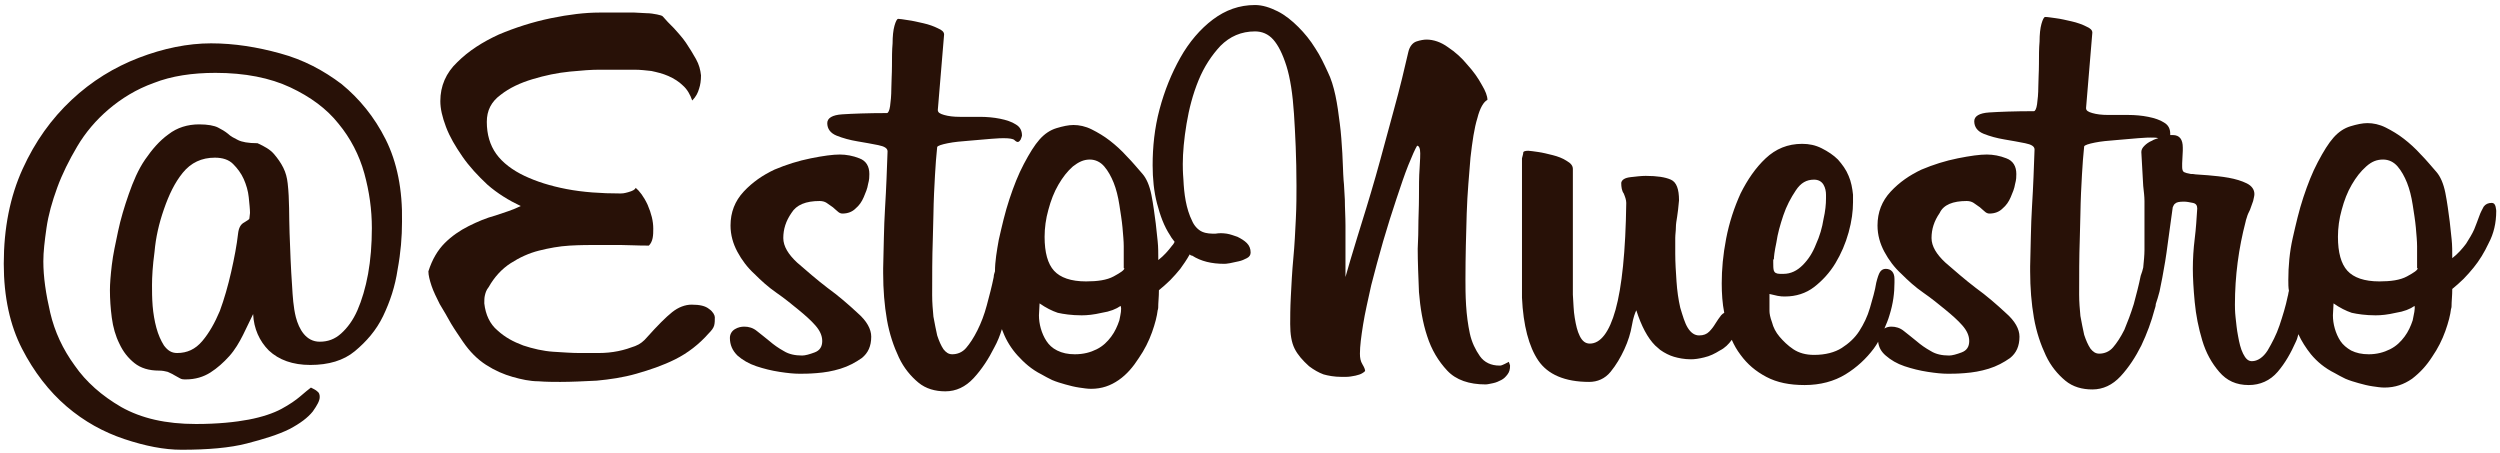
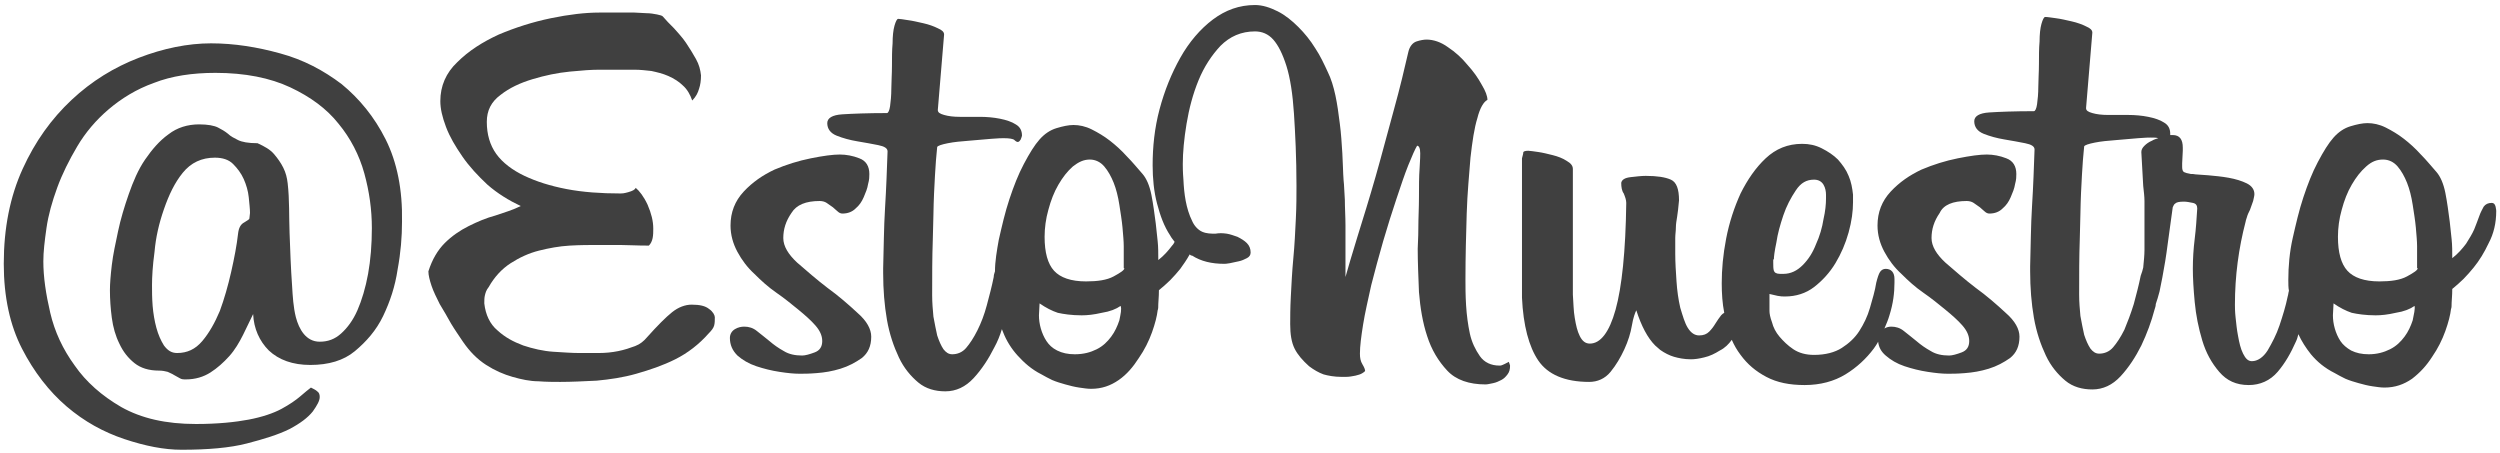
<svg xmlns="http://www.w3.org/2000/svg" version="1.1" id="Layer_1" x="0px" y="0px" viewBox="0 0 398 72" style="enable-background:new 0 0 398 72;" xml:space="preserve">
  <style type="text/css">
- 	.st0{fill:#281107;}
+ 	.st0{fill:#404040;}
</style>
  <g id="Page-1">
    <path class="st0" d="M61.4,22.2c-1.8-3.6-4.2-6.5-7-8.8c-2.9-2.2-6.1-3.9-9.8-4.9c-3.6-1-7.3-1.6-11-1.6c-3.7,0-7.6,0.8-11.5,2.3   c-3.9,1.5-7.5,3.7-10.7,6.7c-3.2,3-5.8,6.6-7.8,11c-2,4.4-3,9.4-3,15.1c0,5.3,1,9.8,2.9,13.5s4.3,6.8,7.1,9.2s5.9,4.1,9.2,5.2   c3.3,1.1,6.3,1.7,9.1,1.7c4.2,0,7.7-0.3,10.4-1s5-1.4,6.8-2.3c1.7-0.9,2.9-1.8,3.7-2.8c0.7-1,1.1-1.7,1.1-2.3   c0-0.4-0.1-0.7-0.4-0.9c-0.2-0.2-0.6-0.4-1-0.6c-0.4,0.3-1,0.8-1.7,1.4c-0.7,0.6-1.7,1.3-3,2s-3.1,1.3-5.2,1.7s-4.9,0.7-8.4,0.7   c-4.8,0-8.7-0.9-11.9-2.7c-3.1-1.8-5.6-4-7.4-6.6C10,55.6,8.7,52.8,8,49.8c-0.7-3-1.1-5.7-1.1-8.2c0-1.5,0.2-3.2,0.5-5.3   s0.9-4.2,1.7-6.4c0.8-2.2,1.9-4.4,3.2-6.6s3-4.2,5-5.9c2-1.7,4.4-3.2,7.2-4.2c2.8-1.1,6.1-1.6,9.8-1.6c4.7,0,8.7,0.8,11.9,2.3   c3.2,1.5,5.8,3.4,7.7,5.8c1.9,2.3,3.3,5,4.1,7.9s1.2,5.8,1.2,8.7c0,2.6-0.2,5.1-0.6,7.3c-0.4,2.2-1,4.2-1.7,5.8s-1.6,2.8-2.6,3.7   s-2.1,1.3-3.4,1.3c-2.2,0-3.3-2-3.8-3.9c-0.4-1.6-0.5-3.3-0.6-5c-0.2-2.8-0.3-5.6-0.4-8.4c-0.1-2.6,0-5.3-0.3-7.9   c-0.1-0.9-0.3-1.7-0.7-2.5c-0.4-0.8-0.9-1.5-1.5-2.2s-1.5-1.2-2.6-1.7c-1.5,0-2.5-0.2-3.1-0.5c-0.6-0.3-1.2-0.6-1.6-1   c-0.5-0.4-1-0.7-1.6-1c-0.6-0.3-1.6-0.5-3-0.5c-1.8,0-3.5,0.5-4.9,1.6c-1.4,1-2.6,2.4-3.7,4s-1.9,3.5-2.6,5.5s-1.3,4-1.7,5.9   s-0.8,3.7-1,5.4s-0.3,3-0.3,4c0,1.4,0.1,2.9,0.3,4.4s0.6,2.9,1.2,4.1c0.6,1.3,1.4,2.3,2.4,3.1c1,0.8,2.3,1.2,3.9,1.2   c0.6,0,1,0.1,1.4,0.2c0.4,0.2,0.7,0.3,1,0.5l0.9,0.5c0.3,0.2,0.6,0.2,1,0.2c1.5,0,2.8-0.4,3.9-1.1c1.1-0.7,2.1-1.6,3-2.6   c0.9-1,1.6-2.2,2.2-3.4s1.1-2.3,1.6-3.3c0.1,2.3,1,4.3,2.5,5.8c1.6,1.5,3.8,2.3,6.6,2.3c2.9,0,5.3-0.7,7.1-2.2s3.4-3.3,4.5-5.6   s1.9-4.7,2.3-7.4c0.5-2.7,0.7-5.2,0.7-7.6C64.1,30.2,63.2,25.8,61.4,22.2z M39.7,34.8c0,0.1-0.3,0.3-0.8,0.6   c-0.6,0.3-0.9,0.9-1,1.8c-0.2,1.8-0.6,3.9-1.1,6.1c-0.5,2.2-1.1,4.3-1.8,6.2c-0.8,1.9-1.7,3.5-2.8,4.8s-2.4,1.9-4,1.9   c-0.9,0-1.5-0.4-2.1-1.2c-0.5-0.8-0.9-1.7-1.2-2.8s-0.5-2.3-0.6-3.5c-0.1-1.3-0.1-2.3-0.1-3.3c0-1.3,0.1-3.1,0.4-5.3   c0.2-2.3,0.7-4.5,1.5-6.8s1.7-4.2,3-5.8c1.3-1.6,3-2.4,5.1-2.4c1.2,0,2.2,0.3,2.9,1c0.7,0.7,1.3,1.5,1.7,2.4s0.7,1.9,0.8,2.9   c0.1,1,0.2,1.9,0.2,2.5L39.7,34.8z" />
    <path class="st0" d="M112.9,49.2c-0.6-0.5-1.5-0.7-2.8-0.7c-1,0-2.1,0.4-3.1,1.2c-1,0.8-2.3,2.1-4,4c-0.5,0.6-1.1,1.1-1.9,1.4   c-0.8,0.3-1.7,0.6-2.7,0.8c-1,0.2-2,0.3-3.1,0.3c-1.1,0-2.1,0-3.1,0c-1.1,0-2.5-0.1-4.1-0.2s-3.3-0.5-4.8-1   c-1.6-0.6-2.9-1.3-4.1-2.4c-1.2-1-1.9-2.5-2.1-4.3c0-0.5,0-0.9,0.1-1.3s0.2-0.8,0.6-1.3c0.9-1.6,2.1-2.9,3.5-3.8   c1.4-0.9,2.9-1.6,4.5-2c1.6-0.4,3.2-0.7,4.9-0.8s3.2-0.1,4.5-0.1c1.2,0,2.4,0,3.5,0c1.1,0,2.6,0.1,4.6,0.1c0.3-0.3,0.5-0.7,0.6-1.2   s0.1-1,0.1-1.5c0-1.2-0.3-2.4-0.9-3.8c-0.6-1.3-1.3-2.2-1.9-2.7c-0.1,0.3-0.5,0.5-1.2,0.7s-1,0.2-1.2,0.2c-3.1,0-6-0.2-8.6-0.7   c-2.6-0.5-4.8-1.2-6.7-2.1S80,25.9,79,24.5s-1.5-3.1-1.5-5.1c0-1.8,0.7-3.2,2.2-4.3c1.4-1.1,3.1-1.9,5.1-2.5c2-0.6,3.9-1,5.9-1.2   c2-0.2,3.5-0.3,4.6-0.3h5.8c0.8,0,1.7,0.1,2.6,0.2c0.9,0.2,1.8,0.4,2.7,0.8c0.9,0.4,1.7,0.9,2.3,1.5c0.7,0.6,1.2,1.5,1.5,2.4   c0.6-0.6,0.9-1.2,1.1-1.9c0.2-0.6,0.3-1.3,0.3-2.1c-0.1-0.9-0.3-1.7-0.8-2.6c-0.5-0.9-1-1.7-1.6-2.6s-1.3-1.6-1.9-2.3   c-0.7-0.7-1.3-1.3-1.8-1.9c-0.1-0.1-0.4-0.2-0.9-0.3c-0.5-0.1-1.1-0.2-1.7-0.2s-1.3-0.1-1.9-0.1c-0.6,0-1.1,0-1.4,0h-4.2   c-2.2,0-4.8,0.3-7.7,0.9c-2.9,0.6-5.7,1.5-8.3,2.6c-2.6,1.2-4.8,2.6-6.6,4.4c-1.8,1.7-2.7,3.8-2.7,6.2c0,1.2,0.3,2.5,0.9,4.1   c0.6,1.6,1.5,3.1,2.6,4.7s2.5,3.1,4,4.5c1.6,1.4,3.4,2.5,5.3,3.4c-1.2,0.6-2.5,1-4,1.5c-1.5,0.4-2.9,1-4.3,1.7s-2.7,1.6-3.8,2.7   s-2,2.6-2.6,4.5c0,0.6,0.2,1.4,0.5,2.3s0.8,1.9,1.3,2.9c0.6,1,1.2,2,1.8,3.1c0.6,1,1.3,2,1.9,2.9c1.1,1.6,2.3,2.8,3.7,3.7   s2.8,1.5,4.2,1.9c1.4,0.4,2.8,0.7,4.1,0.7c1.3,0.1,2.5,0.1,3.5,0.1c1.8,0,3.7-0.1,5.8-0.2c2.1-0.2,4.2-0.5,6.3-1.1   c2.1-0.6,4.2-1.3,6.2-2.3c2-1,3.8-2.4,5.3-4.1c0.5-0.5,0.8-0.9,0.9-1.3c0.1-0.4,0.1-0.8,0.1-1.3C113.8,50.2,113.5,49.6,112.9,49.2z   " />
    <path class="st0" d="M397.3,32.9c-0.1-0.4-0.3-0.6-0.6-0.6c-0.6,0-1,0.2-1.3,0.6c-0.2,0.4-0.5,0.9-0.7,1.5   c-0.2,0.6-0.5,1.3-0.8,2.1c-0.3,0.7-0.8,1.5-1.3,2.3c-0.6,0.8-1.3,1.6-2.2,2.3c0-1,0-2.1-0.1-3c-0.1-1-0.2-1.9-0.3-2.8   c-0.2-1.5-0.4-3.1-0.7-4.6c-0.3-1.5-0.8-2.6-1.4-3.3c-0.8-0.9-1.6-1.9-2.5-2.8c-0.9-1-1.8-1.8-2.7-2.5c-0.9-0.7-1.9-1.3-2.9-1.8   s-2-0.7-2.9-0.7c-0.8,0-1.7,0.2-2.7,0.5s-1.9,0.9-2.7,1.8c-0.8,0.9-1.6,2.2-2.5,3.9c-0.9,1.7-1.6,3.5-2.3,5.6   c-0.7,2.1-1.2,4.3-1.7,6.5s-0.7,4.5-0.7,6.7c0,0.6,0,1.2,0.1,1.7c-0.1,0.3-0.1,0.6-0.2,0.9c-0.3,1.5-0.8,3.1-1.3,4.6   s-1.2,2.8-1.9,4c-0.7,1.1-1.6,1.7-2.5,1.7c-0.6,0-1-0.4-1.4-1.2c-0.4-0.8-0.6-1.7-0.8-2.8c-0.2-1-0.3-2.1-0.4-3s-0.1-1.7-0.1-2   c0-4.6,0.6-9,1.7-13.2c0-0.1,0.1-0.4,0.2-0.7c0.1-0.4,0.3-0.8,0.5-1.2c0.2-0.5,0.3-0.9,0.5-1.4c0.1-0.5,0.2-0.8,0.2-1.1   c0-0.7-0.4-1.3-1.2-1.7s-1.8-0.7-2.9-0.9c-1.1-0.2-2.2-0.3-3.3-0.4s-1.9-0.1-2.4-0.2h-0.3c-0.6-0.1-0.9-0.2-1.1-0.3   c-0.2-0.1-0.3-0.4-0.3-0.8v-0.6l0.1-2v-0.5c0-1.3-0.5-2-1.6-2c-0.1,0-0.3,0-0.4,0c0-0.1,0-0.2,0-0.2c0-0.8-0.3-1.4-1-1.8   c-0.6-0.4-1.5-0.7-2.5-0.9c-1-0.2-2.1-0.3-3.2-0.3c-1.1,0-2.2,0-3.2,0c-1,0-1.8-0.1-2.5-0.3s-1-0.4-1-0.8l1-12c0-0.4-0.3-0.7-1-1   c-0.6-0.3-1.4-0.6-2.3-0.8c-0.9-0.2-1.7-0.4-2.5-0.5c-0.8-0.1-1.3-0.2-1.7-0.2c-0.2,0-0.4,0.4-0.6,1.1s-0.3,1.7-0.3,2.8   c-0.1,1.1-0.1,2.3-0.1,3.6c0,1.3-0.1,2.5-0.1,3.6c0,1.1-0.1,2.1-0.2,2.8c-0.1,0.7-0.3,1.1-0.5,1.1c-3.1,0-5.5,0.1-7.1,0.2   c-1.6,0.1-2.4,0.6-2.4,1.4c0,0.9,0.5,1.6,1.5,2c1,0.4,2.1,0.7,3.3,0.9c1.2,0.2,2.3,0.4,3.3,0.6c1,0.2,1.5,0.5,1.5,1   c-0.1,2.8-0.2,5.8-0.4,9s-0.2,6.4-0.3,9.6v0.8c0,2.6,0.2,5.1,0.6,7.4s1.1,4.3,1.9,6c0.8,1.7,1.9,3,3.1,4c1.2,1,2.7,1.4,4.3,1.4   c1.7,0,3.2-0.7,4.5-2.1c1.3-1.4,2.4-3.1,3.3-4.9c0.9-1.9,1.6-3.8,2.1-5.7c0.1-0.3,0.2-0.6,0.2-0.9c0.2-0.6,0.4-1.2,0.6-2   c0.3-1.4,0.6-3,0.9-4.8s0.5-3.7,0.8-5.7l0.4-2.9c0.1-0.2,0.2-0.5,0.4-0.6c0.2-0.2,0.6-0.3,1.4-0.3c0.4,0,0.9,0.1,1.4,0.2   s0.7,0.4,0.7,0.9c-0.1,1.6-0.2,3.2-0.4,4.8c-0.2,1.6-0.3,3.2-0.3,4.8c0,1.4,0.1,3.2,0.3,5.3c0.2,2.1,0.6,4.1,1.2,6.1s1.5,3.6,2.7,5   s2.7,2.1,4.7,2.1c1.8,0,3.4-0.7,4.6-2.1c1.2-1.4,2.1-3,2.9-4.8c0.2-0.4,0.3-0.8,0.4-1.2c0.5,1.1,1.2,2.2,2,3.2c1,1.2,2.2,2.2,3.8,3   c0.5,0.3,1.1,0.6,1.7,0.9c0.7,0.3,1.4,0.5,2.1,0.7s1.5,0.4,2.2,0.5s1.3,0.2,1.9,0.2c1.7,0,3.1-0.5,4.4-1.4c1.3-1,2.3-2.1,3.2-3.5   c0.9-1.3,1.6-2.7,2.1-4.1c0.5-1.4,0.8-2.6,0.9-3.5c0.1-0.2,0.1-0.6,0.1-1c0-0.4,0.1-1.1,0.1-2.2c0.6-0.5,1.2-1,1.8-1.6   s1.1-1.2,1.6-1.8c0.9-1.1,1.7-2.4,2.4-3.9c0.8-1.5,1.2-3.2,1.2-5.1C397.4,33.6,397.4,33.3,397.3,32.9z M338.2,52.5   c-0.6,1.2-1.2,2.1-1.8,2.8s-1.4,1-2.2,1c-0.6,0-1-0.3-1.4-0.8c-0.4-0.6-0.7-1.3-1-2.2c-0.2-0.9-0.4-1.9-0.6-3   c-0.1-1.1-0.2-2.2-0.2-3.4c0-3.1,0-6,0.1-8.8c0.1-2.8,0.1-5.3,0.2-7.4c0.1-2.1,0.2-3.9,0.3-5.2c0.1-1.3,0.2-2,0.2-2.2   c0.1-0.2,0.7-0.4,1.7-0.6c1-0.2,2.1-0.3,3.4-0.4s2.4-0.2,3.5-0.3s1.8-0.1,2-0.1c0.5,0,0.9,0,1.2,0.1c-0.3,0.1-0.7,0.2-1,0.4   c-0.5,0.2-0.9,0.5-1.2,0.8c-0.3,0.3-0.5,0.6-0.5,1l0.3,5.4c0.1,0.9,0.2,1.7,0.2,2.4v4.5c0,0.6,0,1.1,0,1.6c0,0.4,0,0.8,0,1.1v0.6   c0,0.8-0.1,1.8-0.2,2.8c-0.1,0.4-0.2,0.8-0.4,1.3c-0.3,1.5-0.7,3-1.1,4.5C339.2,50,338.7,51.3,338.2,52.5z M384.1,51   c-0.3,0.9-0.7,1.8-1.3,2.6c-0.6,0.8-1.3,1.5-2.3,2c-1,0.5-2.1,0.8-3.4,0.8c-1.1,0-2-0.2-2.8-0.6c-0.7-0.4-1.3-0.9-1.7-1.5   s-0.7-1.3-0.9-2c-0.2-0.7-0.3-1.4-0.3-2.1l0.1-1.9c1,0.7,2,1.2,2.9,1.5c0.9,0.2,2.2,0.4,3.8,0.4c0.9,0,1.9-0.1,3.2-0.4   c1.3-0.2,2.3-0.6,3-1.1C384.5,49.2,384.3,50,384.1,51z M384.9,42.7c0,0.3-0.6,0.7-1.7,1.3c-1.1,0.6-2.6,0.8-4.4,0.8   c-2.4,0-4.1-0.6-5.1-1.7c-1-1.1-1.5-2.9-1.5-5.4c0-1.4,0.2-2.9,0.6-4.3c0.4-1.5,0.9-2.8,1.6-4c0.7-1.2,1.4-2.1,2.3-2.9   s1.7-1.1,2.7-1.1c0.9,0,1.7,0.4,2.3,1.1c0.6,0.7,1.1,1.6,1.5,2.6c0.4,1,0.7,2.2,0.9,3.5s0.4,2.5,0.5,3.6c0.1,1.2,0.2,2.2,0.2,3   c0,0.9,0,1.4,0,1.7V42.7z" />
    <path class="st0" d="M239.2,58.1c-0.2,0.1-0.3,0.1-0.5,0.1c-1.3,0-2.4-0.5-3.1-1.5c-0.7-1-1.3-2.2-1.6-3.6   c-0.3-1.4-0.5-2.9-0.6-4.5s-0.1-3-0.1-4.1c0-3.7,0.1-7.2,0.2-10.5s0.4-6.3,0.6-8.9c0.3-2.6,0.6-4.7,1.1-6.3c0.4-1.6,1-2.6,1.6-2.9   c0-0.6-0.3-1.4-0.9-2.4c-0.6-1.1-1.3-2.1-2.3-3.2c-0.9-1.1-1.9-2-3.1-2.8c-1.1-0.8-2.3-1.2-3.4-1.2c-0.4,0-1,0.1-1.6,0.3   c-0.6,0.2-1.1,0.8-1.3,1.7c-0.6,2.6-1.3,5.6-2.3,9.2c-1,3.6-1.9,7.1-2.9,10.6c-1,3.5-2,6.7-2.9,9.6s-1.5,5-1.9,6.4v-3.9   c0-1.4,0-2.9,0-4.3c0-1.4-0.1-2.8-0.1-4.1c-0.1-1.3-0.1-2.3-0.2-3.1c-0.1-1.3-0.1-2.7-0.2-4.3c-0.1-1.6-0.2-3.2-0.4-4.7   c-0.2-1.6-0.4-3.1-0.7-4.5c-0.3-1.4-0.7-2.7-1.2-3.7c-0.6-1.3-1.2-2.6-2-3.8c-0.8-1.3-1.7-2.4-2.7-3.4s-2.1-1.9-3.3-2.5   s-2.4-1-3.6-1c-2.5,0-4.7,0.8-6.7,2.3s-3.8,3.6-5.2,6.1c-1.4,2.5-2.5,5.2-3.3,8.2c-0.8,3-1.1,6-1.1,8.9c0,2.1,0.2,4.2,0.7,6.1   c0.5,1.9,1.1,3.6,2.1,5.1c0.2,0.4,0.5,0.7,0.7,1c-0.1,0.2-0.2,0.4-0.4,0.6c-0.6,0.8-1.3,1.6-2.2,2.3c0-1,0-2.1-0.1-3   c-0.1-1-0.2-1.9-0.3-2.8c-0.2-1.5-0.4-3.1-0.7-4.6c-0.3-1.5-0.8-2.6-1.4-3.3c-0.8-0.9-1.6-1.9-2.5-2.8c-0.9-1-1.8-1.8-2.7-2.5   c-0.9-0.7-1.9-1.3-2.9-1.8s-2-0.7-2.9-0.7c-0.8,0-1.7,0.2-2.7,0.5s-1.9,0.9-2.7,1.8c-0.8,0.9-1.6,2.2-2.5,3.9s-1.6,3.5-2.3,5.6   c-0.7,2.1-1.2,4.3-1.7,6.5c-0.3,1.7-0.6,3.4-0.6,5c-0.1,0.3-0.2,0.6-0.2,0.9c-0.3,1.5-0.7,3-1.1,4.5c-0.4,1.5-0.9,2.8-1.5,4   c-0.6,1.2-1.2,2.1-1.8,2.8s-1.4,1-2.2,1c-0.6,0-1-0.3-1.4-0.8c-0.4-0.6-0.7-1.3-1-2.2c-0.2-0.9-0.4-1.9-0.6-3   c-0.1-1.1-0.2-2.2-0.2-3.4c0-3.1,0-6,0.1-8.8c0.1-2.8,0.1-5.3,0.2-7.4c0.1-2.1,0.2-3.9,0.3-5.2c0.1-1.3,0.2-2,0.2-2.2   c0.1-0.2,0.7-0.4,1.7-0.6c1-0.2,2.1-0.3,3.4-0.4c1.2-0.1,2.4-0.2,3.5-0.3s1.8-0.1,2-0.1c0.9,0,1.5,0.1,1.7,0.3   c0.2,0.2,0.4,0.3,0.5,0.3c0.2,0,0.3-0.1,0.5-0.4c0.1-0.3,0.2-0.5,0.2-0.6c0-0.8-0.3-1.4-1-1.8c-0.6-0.4-1.5-0.7-2.5-0.9   c-1-0.2-2.1-0.3-3.2-0.3c-1.1,0-2.2,0-3.2,0c-1,0-1.8-0.1-2.5-0.3s-1-0.4-1-0.8l1-12c0-0.4-0.3-0.7-1-1c-0.6-0.3-1.4-0.6-2.3-0.8   c-0.9-0.2-1.7-0.4-2.5-0.5C143.8,3.1,143.3,3,143,3c-0.2,0-0.4,0.4-0.6,1.1s-0.3,1.7-0.3,2.8c-0.1,1.1-0.1,2.3-0.1,3.6   c0,1.3-0.1,2.5-0.1,3.6c0,1.1-0.1,2.1-0.2,2.8c-0.1,0.7-0.3,1.1-0.5,1.1c-3.1,0-5.5,0.1-7.1,0.2c-1.6,0.1-2.4,0.6-2.4,1.4   c0,0.9,0.5,1.6,1.5,2s2.1,0.7,3.3,0.9c1.2,0.2,2.3,0.4,3.3,0.6c1,0.2,1.5,0.5,1.5,1c-0.1,2.8-0.2,5.8-0.4,9s-0.2,6.4-0.3,9.6v0.8   c0,2.6,0.2,5.1,0.6,7.4s1.1,4.3,1.9,6c0.8,1.7,1.9,3,3.1,4c1.2,1,2.7,1.4,4.3,1.4c1.7,0,3.2-0.7,4.5-2.1c1.3-1.4,2.4-3.1,3.3-4.9   c0.5-0.9,0.9-1.9,1.2-2.9c0.1,0.2,0.1,0.3,0.2,0.5c0.5,1.3,1.3,2.6,2.3,3.7s2.2,2.2,3.8,3c0.5,0.3,1.1,0.6,1.7,0.9   c0.7,0.3,1.4,0.5,2.1,0.7c0.7,0.2,1.5,0.4,2.2,0.5c0.7,0.1,1.3,0.2,1.9,0.2c1.7,0,3.1-0.5,4.4-1.4s2.3-2.1,3.2-3.5   c0.9-1.3,1.6-2.7,2.1-4.1c0.5-1.4,0.8-2.6,0.9-3.5c0.1-0.2,0.1-0.6,0.1-1c0-0.4,0.1-1.1,0.1-2.2c0.6-0.5,1.2-1,1.8-1.6   c0.6-0.6,1.1-1.2,1.6-1.8c0.5-0.7,1-1.4,1.5-2.3c0.1,0.1,0.2,0.2,0.4,0.2c1.4,0.9,3.1,1.3,5.1,1.3c0.1,0,0.4,0,0.9-0.1   s0.9-0.2,1.4-0.3s0.9-0.3,1.3-0.5s0.6-0.5,0.6-0.9c0-0.6-0.2-1.1-0.6-1.5s-0.9-0.7-1.5-1c-0.6-0.2-1.1-0.4-1.7-0.5   c-0.7-0.1-1.2-0.1-1.8,0c-0.7,0-1.4,0-2.1-0.3c-0.7-0.3-1.3-1-1.6-1.7c-1-2-1.3-4.4-1.4-6.6c-0.1-1.2-0.1-2.1-0.1-2.5   c0-1.8,0.2-4,0.6-6.4c0.4-2.4,1-4.7,1.9-6.9s2.1-4,3.5-5.5c1.5-1.5,3.3-2.3,5.5-2.3c1.1,0,2.1,0.4,2.9,1.3s1.5,2.3,2.1,4.2   c0.6,1.9,1,4.5,1.2,7.6c0.2,3.1,0.4,7,0.4,11.5c0,1.4,0,3.2-0.1,5.2c-0.1,2.1-0.2,4.2-0.4,6.3s-0.3,4.2-0.4,6.1   c-0.1,1.9-0.1,3.4-0.1,4.4c0,1.6,0.2,2.9,0.7,3.9s1.3,1.9,2.3,2.8c0.8,0.6,1.5,1,2.3,1.3c0.7,0.2,1.7,0.4,2.9,0.4h0.6   c0.6,0,1.1-0.1,1.6-0.2c0.4-0.1,0.8-0.2,1.1-0.4s0.5-0.3,0.4-0.5c0-0.1-0.1-0.4-0.4-0.9s-0.4-1-0.4-1.7c0-1.2,0.2-2.7,0.5-4.6   c0.3-1.9,0.8-4,1.3-6.3c0.6-2.3,1.2-4.6,1.9-7c0.7-2.4,1.4-4.6,2.1-6.7s1.3-3.9,1.9-5.4s1.1-2.6,1.4-3.1c0.3,0,0.5,0.4,0.5,1.2   c0,0.2,0,1-0.1,2.4c-0.1,1.3-0.1,2.9-0.1,4.6c0,1.7-0.1,3.3-0.1,4.9s-0.1,2.7-0.1,3.3c0,2.1,0.1,4.4,0.2,6.9c0.2,2.5,0.6,4.9,1.3,7   c0.7,2.2,1.8,4,3.2,5.5c1.4,1.5,3.5,2.2,6.1,2.2c0.3,0,0.7-0.1,1.2-0.2c0.5-0.1,0.9-0.3,1.3-0.5c0.4-0.2,0.7-0.5,1-0.9   c0.3-0.4,0.4-0.8,0.4-1.4c0-0.1-0.1-0.3-0.2-0.6C239.7,57.9,239.4,58,239.2,58.1z M178.2,51c-0.3,0.9-0.7,1.8-1.3,2.6   c-0.6,0.8-1.3,1.5-2.3,2c-1,0.5-2.1,0.8-3.5,0.8c-1.1,0-2-0.2-2.8-0.6s-1.3-0.9-1.7-1.5c-0.4-0.6-0.7-1.3-0.9-2   c-0.2-0.7-0.3-1.4-0.3-2.1l0.1-1.9c1,0.7,2,1.2,2.9,1.5c0.9,0.2,2.2,0.4,3.8,0.4c0.9,0,1.9-0.1,3.2-0.4c1.3-0.2,2.3-0.6,3-1.1   C178.6,49.2,178.4,50,178.2,51z M179,42.7c0,0.3-0.6,0.7-1.7,1.3c-1.1,0.6-2.6,0.8-4.4,0.8c-2.4,0-4.1-0.6-5.1-1.7   c-1-1.1-1.5-2.9-1.5-5.4c0-1.4,0.2-2.9,0.6-4.3c0.4-1.5,0.9-2.8,1.6-4s1.4-2.1,2.3-2.9c0.9-0.7,1.7-1.1,2.7-1.1   c0.9,0,1.7,0.4,2.3,1.1s1.1,1.6,1.5,2.6s0.7,2.2,0.9,3.5s0.4,2.5,0.5,3.6c0.1,1.2,0.2,2.2,0.2,3c0,0.9,0,1.4,0,1.7V42.7z" />
    <path class="st0" d="M130.5,32c0.4,0,0.8,0.1,1.1,0.3c0.3,0.2,0.7,0.5,1,0.7c0.3,0.3,0.6,0.5,0.8,0.7c0.2,0.2,0.5,0.3,0.7,0.3   c0.9,0,1.6-0.3,2.1-0.8c0.6-0.5,1-1.1,1.3-1.8c0.3-0.7,0.6-1.4,0.7-2.1c0.2-0.7,0.2-1.2,0.2-1.6c0-1.2-0.5-2.1-1.6-2.5   c-1-0.4-2.1-0.6-3.1-0.6c-1.1,0-2.6,0.2-4.6,0.6c-2,0.4-3.9,1-5.8,1.8c-1.9,0.9-3.5,2-4.9,3.5c-1.4,1.5-2.1,3.3-2.1,5.4   c0,1.5,0.4,2.9,1.1,4.2c0.7,1.3,1.6,2.5,2.7,3.5c1.1,1.1,2.2,2.1,3.5,3s2.4,1.8,3.5,2.7c1.1,0.9,2,1.7,2.7,2.5   c0.7,0.8,1.1,1.6,1.1,2.5c0,0.9-0.4,1.5-1.2,1.8c-0.8,0.3-1.5,0.5-2,0.5c-1.1,0-2.1-0.2-2.9-0.7c-0.9-0.5-1.6-1-2.3-1.6   c-0.7-0.6-1.4-1.1-2-1.6c-0.6-0.5-1.3-0.7-2-0.7c-0.5,0-1,0.1-1.5,0.4c-0.5,0.3-0.8,0.8-0.8,1.4c0,1.1,0.4,2,1.2,2.8   c0.8,0.7,1.8,1.3,3,1.7c1.2,0.4,2.4,0.7,3.7,0.9c1.3,0.2,2.3,0.3,3.2,0.3c0.6,0,1.5,0,2.7-0.1c1.3-0.1,2.5-0.3,3.8-0.7   c1.3-0.4,2.4-1,3.4-1.7c1-0.8,1.5-1.9,1.5-3.4c0-1.2-0.7-2.5-2.2-3.8c-1.4-1.3-3-2.7-4.8-4c-1.7-1.3-3.3-2.7-4.8-4   c-1.4-1.3-2.2-2.6-2.2-3.9c0-1.4,0.4-2.7,1.3-4C126.8,32.6,128.3,32,130.5,32z" />
    <path class="st0" d="M313.1,32c0.4,0,0.8,0.1,1.1,0.3c0.3,0.2,0.7,0.5,1,0.7c0.3,0.3,0.6,0.5,0.8,0.7c0.2,0.2,0.5,0.3,0.7,0.3   c0.9,0,1.6-0.3,2.1-0.8c0.6-0.5,1-1.1,1.3-1.8c0.3-0.7,0.6-1.4,0.7-2.1c0.2-0.7,0.2-1.2,0.2-1.6c0-1.2-0.5-2.1-1.6-2.5   c-1-0.4-2.1-0.6-3.1-0.6c-1.1,0-2.6,0.2-4.6,0.6c-2,0.4-3.9,1-5.8,1.8c-1.9,0.9-3.5,2-4.9,3.5c-1.4,1.5-2.1,3.3-2.1,5.4   c0,1.5,0.4,2.9,1.1,4.2c0.7,1.3,1.6,2.5,2.7,3.5c1.1,1.1,2.2,2.1,3.5,3s2.4,1.8,3.5,2.7c1.1,0.9,2,1.7,2.7,2.5   c0.7,0.8,1.1,1.6,1.1,2.5c0,0.9-0.4,1.5-1.2,1.8s-1.5,0.5-2,0.5c-1.1,0-2.1-0.2-2.9-0.7c-0.9-0.5-1.6-1-2.3-1.6s-1.4-1.1-2-1.6   c-0.6-0.5-1.3-0.7-2-0.7c-0.4,0-0.8,0.1-1.1,0.3c0.3-0.7,0.6-1.4,0.8-2.1c0.6-1.9,0.8-3.6,0.8-5.2v-0.6c0-1-0.5-1.6-1.4-1.6   c-0.4,0-0.7,0.2-0.9,0.5c-0.2,0.3-0.4,0.9-0.6,1.7c-0.2,1.3-0.6,2.6-1,4c-0.4,1.4-1,2.6-1.7,3.7c-0.7,1.1-1.7,2-2.8,2.7   c-1.1,0.7-2.6,1.1-4.4,1.1c-1.3,0-2.4-0.3-3.3-0.9c-0.9-0.6-1.6-1.3-2.2-2s-1-1.5-1.2-2.3c-0.3-0.8-0.4-1.4-0.4-1.8v-2.7   c0.4,0.1,0.9,0.2,1.3,0.3c0.5,0.1,0.8,0.1,1.2,0.1c1.7,0,3.3-0.5,4.6-1.5c1.3-1,2.5-2.3,3.4-3.8c0.9-1.5,1.6-3.1,2.1-4.9   s0.7-3.4,0.7-4.8L295,31c-0.1-1-0.3-2.1-0.7-3c-0.4-1-1-1.8-1.7-2.6c-0.7-0.7-1.6-1.3-2.6-1.8c-1-0.5-2-0.7-3.1-0.7   c-2.3,0-4.2,0.8-5.8,2.3c-1.6,1.5-2.9,3.4-4,5.6c-1,2.2-1.8,4.6-2.3,7.2c-0.5,2.6-0.7,4.9-0.7,7.1c0,1.6,0.1,3.2,0.4,4.7   c-0.2,0.1-0.3,0.2-0.5,0.4c-0.3,0.4-0.6,0.8-0.9,1.3c-0.3,0.5-0.6,0.9-1,1.3c-0.4,0.4-0.9,0.6-1.6,0.6c-0.7,0-1.3-0.4-1.8-1.2   c-0.5-0.8-0.8-1.9-1.2-3.2c-0.3-1.3-0.5-2.7-0.6-4.2s-0.2-3-0.2-4.4c0-1.1,0-1.9,0-2.5c0-0.6,0.1-1.1,0.1-1.7   c0-0.5,0.1-1.1,0.2-1.7c0.1-0.6,0.2-1.5,0.3-2.6c0-1.8-0.4-2.9-1.3-3.3c-0.9-0.4-2.2-0.6-4-0.6c-0.7,0-1.5,0.1-2.4,0.2   c-0.9,0.1-1.4,0.4-1.5,0.9c0,0.7,0.1,1.3,0.4,1.7c0.2,0.5,0.4,1,0.4,1.5c-0.1,7.7-0.7,13.4-1.7,17s-2.4,5.4-4.1,5.4   c-0.7,0-1.2-0.4-1.6-1.2c-0.4-0.8-0.6-1.7-0.8-2.9c-0.2-1.1-0.2-2.4-0.3-3.7c0-1.3,0-2.6,0-3.7V26.9c0-0.5-0.3-0.9-1-1.3   c-0.6-0.4-1.4-0.7-2.2-0.9c-0.8-0.2-1.6-0.4-2.3-0.5c-0.8-0.1-1.3-0.2-1.6-0.2c-0.5,0-0.8,0.1-0.8,0.3c0,0.2-0.1,0.5-0.2,0.9v22.2   c0.2,4.4,1.1,7.8,2.6,10s4.2,3.4,8.1,3.4c1.3,0,2.5-0.5,3.4-1.6c0.9-1.1,1.6-2.3,2.2-3.6s1-2.6,1.2-3.8s0.5-2,0.7-2.4   c0.8,2.5,1.8,4.4,3,5.6l0.8,0.7c0.7,0.5,1.5,0.9,2.2,1.1c0.7,0.2,1.6,0.4,2.7,0.4c0.6,0,1.3-0.1,2.1-0.3c0.9-0.2,1.7-0.6,2.5-1.1   c0.8-0.4,1.4-1,1.9-1.7c0.4,0.9,0.8,1.6,1.4,2.4c1.1,1.5,2.4,2.6,4.1,3.5c1.7,0.9,3.7,1.3,6.1,1.3c2.5,0,4.7-0.6,6.5-1.7   s3.3-2.5,4.5-4.1c0.2-0.3,0.5-0.7,0.7-1.1c0.1,0.9,0.5,1.6,1.2,2.2c0.8,0.7,1.8,1.3,3,1.7c1.2,0.4,2.4,0.7,3.7,0.9   c1.3,0.2,2.3,0.3,3.2,0.3c0.6,0,1.5,0,2.7-0.1c1.3-0.1,2.5-0.3,3.8-0.7c1.3-0.4,2.4-1,3.4-1.7c1-0.8,1.5-1.9,1.5-3.4   c0-1.2-0.7-2.5-2.2-3.8c-1.4-1.3-3-2.7-4.8-4c-1.7-1.3-3.3-2.7-4.8-4c-1.4-1.3-2.2-2.6-2.2-3.9c0-1.4,0.4-2.7,1.3-4   C309.4,32.6,310.9,32,313.1,32z M282.4,41.3c0-0.4,0.1-1.3,0.4-2.7c0.2-1.4,0.6-2.8,1.1-4.3c0.5-1.5,1.2-2.8,2-4   c0.8-1.2,1.7-1.7,2.9-1.7c0.7,0,1.2,0.3,1.5,0.8s0.4,1.1,0.4,1.6v0.6c0,0.9-0.1,2-0.4,3.3c-0.2,1.3-0.6,2.7-1.2,4   c-0.5,1.3-1.2,2.4-2.1,3.3s-1.9,1.4-3.1,1.4h-0.5c-0.6,0-0.9-0.2-1-0.5c-0.1-0.3-0.1-0.8-0.1-1.3V41.3z" />
  </g>
</svg>
